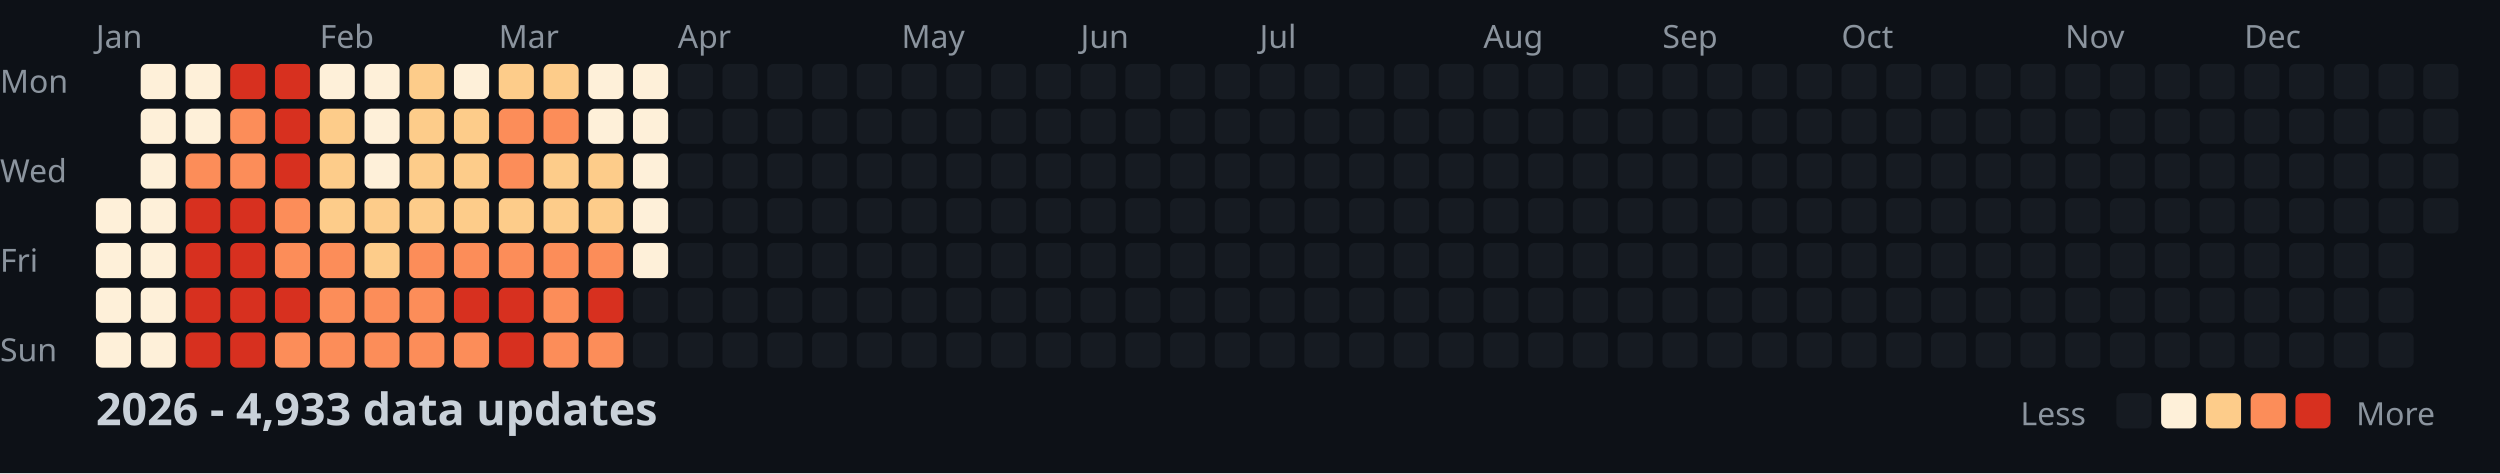
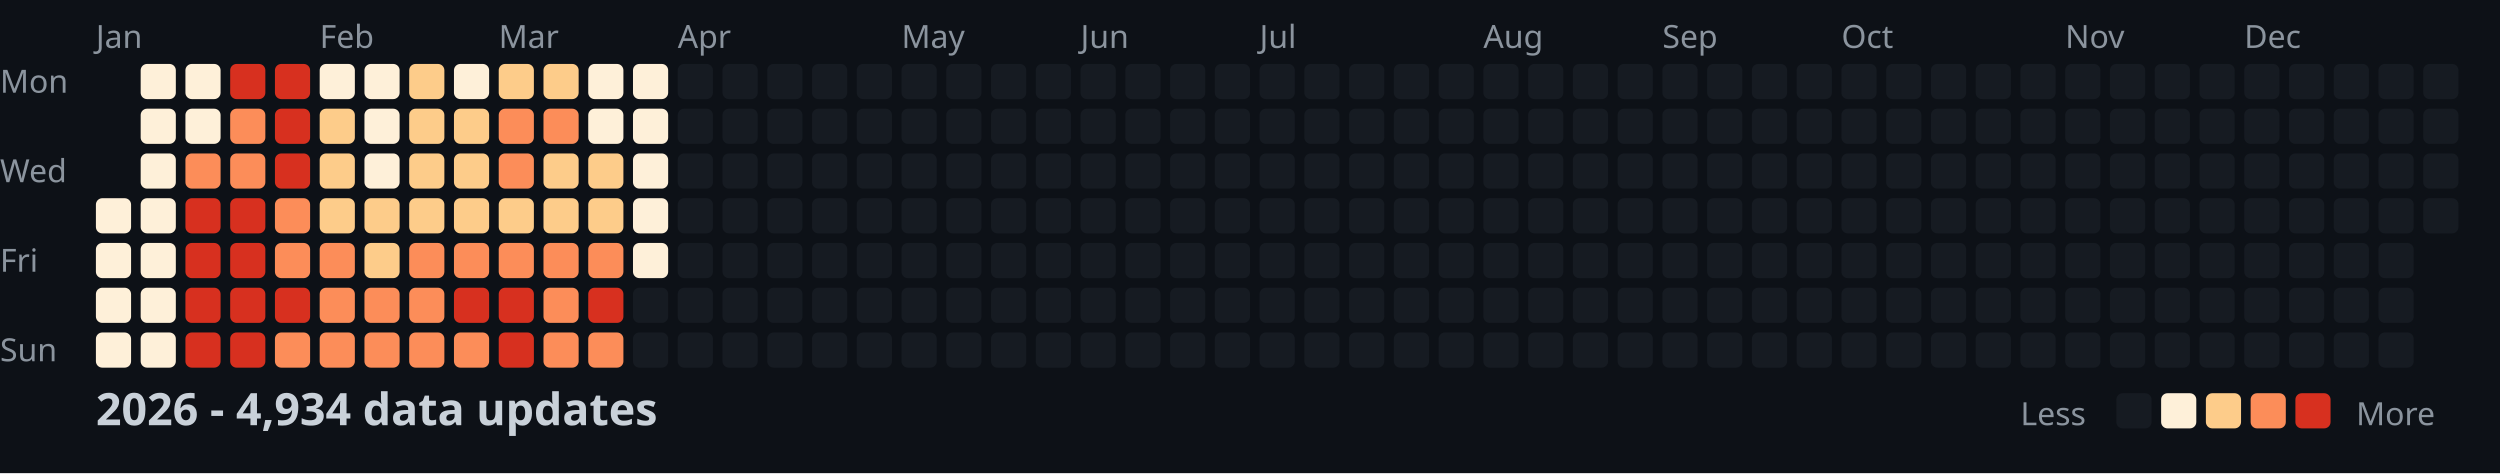
<svg xmlns="http://www.w3.org/2000/svg" width="782" height="148">
  <style>
    .month { font: 10px sans-serif; fill: #8b949e; }
    .day { font: 10px sans-serif; fill: #8b949e; }
    .title { font: bold 14px sans-serif; fill: #c9d1d9; }
    .legend { font: 10px sans-serif; fill: #8b949e; }
  </style>
  <rect width="100%" height="100%" fill="#0d1117" />
  <text x="0" y="29" class="day">Mon</text>
  <text x="0" y="57" class="day">Wed</text>
  <text x="0" y="85" class="day">Fri</text>
  <text x="0" y="113" class="day">Sun</text>
  <text x="30" y="15" class="month">Jan</text>
  <text x="100" y="15" class="month">Feb</text>
  <text x="156" y="15" class="month">Mar</text>
  <text x="212" y="15" class="month">Apr</text>
  <text x="282" y="15" class="month">May</text>
  <text x="338" y="15" class="month">Jun</text>
  <text x="394" y="15" class="month">Jul</text>
  <text x="464" y="15" class="month">Aug</text>
  <text x="520" y="15" class="month">Sep</text>
  <text x="576" y="15" class="month">Oct</text>
  <text x="646" y="15" class="month">Nov</text>
  <text x="702" y="15" class="month">Dec</text>
  <rect x="30" y="62" width="11" height="11" fill="#fef0d9" rx="2" />
  <rect x="30" y="76" width="11" height="11" fill="#fef0d9" rx="2" />
  <rect x="30" y="90" width="11" height="11" fill="#fef0d9" rx="2" />
  <rect x="30" y="104" width="11" height="11" fill="#fef0d9" rx="2" />
  <rect x="44" y="20" width="11" height="11" fill="#fef0d9" rx="2" />
  <rect x="44" y="34" width="11" height="11" fill="#fef0d9" rx="2" />
  <rect x="44" y="48" width="11" height="11" fill="#fef0d9" rx="2" />
  <rect x="44" y="62" width="11" height="11" fill="#fef0d9" rx="2" />
  <rect x="44" y="76" width="11" height="11" fill="#fef0d9" rx="2" />
  <rect x="44" y="90" width="11" height="11" fill="#fef0d9" rx="2" />
  <rect x="44" y="104" width="11" height="11" fill="#fef0d9" rx="2" />
  <rect x="58" y="20" width="11" height="11" fill="#fef0d9" rx="2" />
  <rect x="58" y="34" width="11" height="11" fill="#fef0d9" rx="2" />
  <rect x="58" y="48" width="11" height="11" fill="#fc8d59" rx="2" />
  <rect x="58" y="62" width="11" height="11" fill="#d7301f" rx="2" />
  <rect x="58" y="76" width="11" height="11" fill="#d7301f" rx="2" />
  <rect x="58" y="90" width="11" height="11" fill="#d7301f" rx="2" />
  <rect x="58" y="104" width="11" height="11" fill="#d7301f" rx="2" />
  <rect x="72" y="20" width="11" height="11" fill="#d7301f" rx="2" />
  <rect x="72" y="34" width="11" height="11" fill="#fc8d59" rx="2" />
  <rect x="72" y="48" width="11" height="11" fill="#fc8d59" rx="2" />
  <rect x="72" y="62" width="11" height="11" fill="#d7301f" rx="2" />
  <rect x="72" y="76" width="11" height="11" fill="#d7301f" rx="2" />
  <rect x="72" y="90" width="11" height="11" fill="#d7301f" rx="2" />
  <rect x="72" y="104" width="11" height="11" fill="#d7301f" rx="2" />
  <rect x="86" y="20" width="11" height="11" fill="#d7301f" rx="2" />
  <rect x="86" y="34" width="11" height="11" fill="#d7301f" rx="2" />
  <rect x="86" y="48" width="11" height="11" fill="#d7301f" rx="2" />
  <rect x="86" y="62" width="11" height="11" fill="#fc8d59" rx="2" />
  <rect x="86" y="76" width="11" height="11" fill="#fc8d59" rx="2" />
  <rect x="86" y="90" width="11" height="11" fill="#d7301f" rx="2" />
  <rect x="86" y="104" width="11" height="11" fill="#fc8d59" rx="2" />
  <rect x="100" y="20" width="11" height="11" fill="#fef0d9" rx="2" />
  <rect x="100" y="34" width="11" height="11" fill="#fdcc8a" rx="2" />
  <rect x="100" y="48" width="11" height="11" fill="#fdcc8a" rx="2" />
  <rect x="100" y="62" width="11" height="11" fill="#fdcc8a" rx="2" />
  <rect x="100" y="76" width="11" height="11" fill="#fc8d59" rx="2" />
  <rect x="100" y="90" width="11" height="11" fill="#fc8d59" rx="2" />
  <rect x="100" y="104" width="11" height="11" fill="#fc8d59" rx="2" />
  <rect x="114" y="20" width="11" height="11" fill="#fef0d9" rx="2" />
  <rect x="114" y="34" width="11" height="11" fill="#fef0d9" rx="2" />
  <rect x="114" y="48" width="11" height="11" fill="#fef0d9" rx="2" />
  <rect x="114" y="62" width="11" height="11" fill="#fdcc8a" rx="2" />
  <rect x="114" y="76" width="11" height="11" fill="#fdcc8a" rx="2" />
  <rect x="114" y="90" width="11" height="11" fill="#fc8d59" rx="2" />
  <rect x="114" y="104" width="11" height="11" fill="#fc8d59" rx="2" />
  <rect x="128" y="20" width="11" height="11" fill="#fdcc8a" rx="2" />
  <rect x="128" y="34" width="11" height="11" fill="#fdcc8a" rx="2" />
  <rect x="128" y="48" width="11" height="11" fill="#fdcc8a" rx="2" />
  <rect x="128" y="62" width="11" height="11" fill="#fdcc8a" rx="2" />
  <rect x="128" y="76" width="11" height="11" fill="#fc8d59" rx="2" />
  <rect x="128" y="90" width="11" height="11" fill="#fc8d59" rx="2" />
  <rect x="128" y="104" width="11" height="11" fill="#fc8d59" rx="2" />
  <rect x="142" y="20" width="11" height="11" fill="#fef0d9" rx="2" />
  <rect x="142" y="34" width="11" height="11" fill="#fdcc8a" rx="2" />
  <rect x="142" y="48" width="11" height="11" fill="#fdcc8a" rx="2" />
  <rect x="142" y="62" width="11" height="11" fill="#fdcc8a" rx="2" />
  <rect x="142" y="76" width="11" height="11" fill="#fc8d59" rx="2" />
  <rect x="142" y="90" width="11" height="11" fill="#d7301f" rx="2" />
  <rect x="142" y="104" width="11" height="11" fill="#fc8d59" rx="2" />
  <rect x="156" y="20" width="11" height="11" fill="#fdcc8a" rx="2" />
  <rect x="156" y="34" width="11" height="11" fill="#fc8d59" rx="2" />
  <rect x="156" y="48" width="11" height="11" fill="#fc8d59" rx="2" />
  <rect x="156" y="62" width="11" height="11" fill="#fdcc8a" rx="2" />
  <rect x="156" y="76" width="11" height="11" fill="#fc8d59" rx="2" />
  <rect x="156" y="90" width="11" height="11" fill="#d7301f" rx="2" />
  <rect x="156" y="104" width="11" height="11" fill="#d7301f" rx="2" />
  <rect x="170" y="20" width="11" height="11" fill="#fdcc8a" rx="2" />
  <rect x="170" y="34" width="11" height="11" fill="#fc8d59" rx="2" />
  <rect x="170" y="48" width="11" height="11" fill="#fdcc8a" rx="2" />
  <rect x="170" y="62" width="11" height="11" fill="#fdcc8a" rx="2" />
  <rect x="170" y="76" width="11" height="11" fill="#fc8d59" rx="2" />
  <rect x="170" y="90" width="11" height="11" fill="#fc8d59" rx="2" />
  <rect x="170" y="104" width="11" height="11" fill="#fc8d59" rx="2" />
  <rect x="184" y="20" width="11" height="11" fill="#fef0d9" rx="2" />
  <rect x="184" y="34" width="11" height="11" fill="#fef0d9" rx="2" />
  <rect x="184" y="48" width="11" height="11" fill="#fdcc8a" rx="2" />
  <rect x="184" y="62" width="11" height="11" fill="#fdcc8a" rx="2" />
  <rect x="184" y="76" width="11" height="11" fill="#fc8d59" rx="2" />
  <rect x="184" y="90" width="11" height="11" fill="#d7301f" rx="2" />
  <rect x="184" y="104" width="11" height="11" fill="#fc8d59" rx="2" />
  <rect x="198" y="20" width="11" height="11" fill="#fef0d9" rx="2" />
  <rect x="198" y="34" width="11" height="11" fill="#fef0d9" rx="2" />
  <rect x="198" y="48" width="11" height="11" fill="#fef0d9" rx="2" />
  <rect x="198" y="62" width="11" height="11" fill="#fef0d9" rx="2" />
  <rect x="198" y="76" width="11" height="11" fill="#fef0d9" rx="2" />
  <rect x="198" y="90" width="11" height="11" fill="#161b22" rx="2" />
  <rect x="198" y="104" width="11" height="11" fill="#161b22" rx="2" />
  <rect x="212" y="20" width="11" height="11" fill="#161b22" rx="2" />
  <rect x="212" y="34" width="11" height="11" fill="#161b22" rx="2" />
  <rect x="212" y="48" width="11" height="11" fill="#161b22" rx="2" />
  <rect x="212" y="62" width="11" height="11" fill="#161b22" rx="2" />
  <rect x="212" y="76" width="11" height="11" fill="#161b22" rx="2" />
  <rect x="212" y="90" width="11" height="11" fill="#161b22" rx="2" />
  <rect x="212" y="104" width="11" height="11" fill="#161b22" rx="2" />
  <rect x="226" y="20" width="11" height="11" fill="#161b22" rx="2" />
  <rect x="226" y="34" width="11" height="11" fill="#161b22" rx="2" />
  <rect x="226" y="48" width="11" height="11" fill="#161b22" rx="2" />
  <rect x="226" y="62" width="11" height="11" fill="#161b22" rx="2" />
  <rect x="226" y="76" width="11" height="11" fill="#161b22" rx="2" />
  <rect x="226" y="90" width="11" height="11" fill="#161b22" rx="2" />
  <rect x="226" y="104" width="11" height="11" fill="#161b22" rx="2" />
  <rect x="240" y="20" width="11" height="11" fill="#161b22" rx="2" />
  <rect x="240" y="34" width="11" height="11" fill="#161b22" rx="2" />
  <rect x="240" y="48" width="11" height="11" fill="#161b22" rx="2" />
  <rect x="240" y="62" width="11" height="11" fill="#161b22" rx="2" />
  <rect x="240" y="76" width="11" height="11" fill="#161b22" rx="2" />
  <rect x="240" y="90" width="11" height="11" fill="#161b22" rx="2" />
  <rect x="240" y="104" width="11" height="11" fill="#161b22" rx="2" />
  <rect x="254" y="20" width="11" height="11" fill="#161b22" rx="2" />
  <rect x="254" y="34" width="11" height="11" fill="#161b22" rx="2" />
  <rect x="254" y="48" width="11" height="11" fill="#161b22" rx="2" />
  <rect x="254" y="62" width="11" height="11" fill="#161b22" rx="2" />
  <rect x="254" y="76" width="11" height="11" fill="#161b22" rx="2" />
  <rect x="254" y="90" width="11" height="11" fill="#161b22" rx="2" />
  <rect x="254" y="104" width="11" height="11" fill="#161b22" rx="2" />
  <rect x="268" y="20" width="11" height="11" fill="#161b22" rx="2" />
  <rect x="268" y="34" width="11" height="11" fill="#161b22" rx="2" />
  <rect x="268" y="48" width="11" height="11" fill="#161b22" rx="2" />
  <rect x="268" y="62" width="11" height="11" fill="#161b22" rx="2" />
  <rect x="268" y="76" width="11" height="11" fill="#161b22" rx="2" />
  <rect x="268" y="90" width="11" height="11" fill="#161b22" rx="2" />
  <rect x="268" y="104" width="11" height="11" fill="#161b22" rx="2" />
  <rect x="282" y="20" width="11" height="11" fill="#161b22" rx="2" />
  <rect x="282" y="34" width="11" height="11" fill="#161b22" rx="2" />
  <rect x="282" y="48" width="11" height="11" fill="#161b22" rx="2" />
  <rect x="282" y="62" width="11" height="11" fill="#161b22" rx="2" />
  <rect x="282" y="76" width="11" height="11" fill="#161b22" rx="2" />
  <rect x="282" y="90" width="11" height="11" fill="#161b22" rx="2" />
  <rect x="282" y="104" width="11" height="11" fill="#161b22" rx="2" />
  <rect x="296" y="20" width="11" height="11" fill="#161b22" rx="2" />
  <rect x="296" y="34" width="11" height="11" fill="#161b22" rx="2" />
  <rect x="296" y="48" width="11" height="11" fill="#161b22" rx="2" />
  <rect x="296" y="62" width="11" height="11" fill="#161b22" rx="2" />
  <rect x="296" y="76" width="11" height="11" fill="#161b22" rx="2" />
  <rect x="296" y="90" width="11" height="11" fill="#161b22" rx="2" />
  <rect x="296" y="104" width="11" height="11" fill="#161b22" rx="2" />
  <rect x="310" y="20" width="11" height="11" fill="#161b22" rx="2" />
  <rect x="310" y="34" width="11" height="11" fill="#161b22" rx="2" />
  <rect x="310" y="48" width="11" height="11" fill="#161b22" rx="2" />
  <rect x="310" y="62" width="11" height="11" fill="#161b22" rx="2" />
  <rect x="310" y="76" width="11" height="11" fill="#161b22" rx="2" />
  <rect x="310" y="90" width="11" height="11" fill="#161b22" rx="2" />
  <rect x="310" y="104" width="11" height="11" fill="#161b22" rx="2" />
  <rect x="324" y="20" width="11" height="11" fill="#161b22" rx="2" />
  <rect x="324" y="34" width="11" height="11" fill="#161b22" rx="2" />
  <rect x="324" y="48" width="11" height="11" fill="#161b22" rx="2" />
  <rect x="324" y="62" width="11" height="11" fill="#161b22" rx="2" />
  <rect x="324" y="76" width="11" height="11" fill="#161b22" rx="2" />
  <rect x="324" y="90" width="11" height="11" fill="#161b22" rx="2" />
  <rect x="324" y="104" width="11" height="11" fill="#161b22" rx="2" />
  <rect x="338" y="20" width="11" height="11" fill="#161b22" rx="2" />
  <rect x="338" y="34" width="11" height="11" fill="#161b22" rx="2" />
  <rect x="338" y="48" width="11" height="11" fill="#161b22" rx="2" />
  <rect x="338" y="62" width="11" height="11" fill="#161b22" rx="2" />
  <rect x="338" y="76" width="11" height="11" fill="#161b22" rx="2" />
  <rect x="338" y="90" width="11" height="11" fill="#161b22" rx="2" />
  <rect x="338" y="104" width="11" height="11" fill="#161b22" rx="2" />
  <rect x="352" y="20" width="11" height="11" fill="#161b22" rx="2" />
  <rect x="352" y="34" width="11" height="11" fill="#161b22" rx="2" />
  <rect x="352" y="48" width="11" height="11" fill="#161b22" rx="2" />
  <rect x="352" y="62" width="11" height="11" fill="#161b22" rx="2" />
  <rect x="352" y="76" width="11" height="11" fill="#161b22" rx="2" />
  <rect x="352" y="90" width="11" height="11" fill="#161b22" rx="2" />
  <rect x="352" y="104" width="11" height="11" fill="#161b22" rx="2" />
  <rect x="366" y="20" width="11" height="11" fill="#161b22" rx="2" />
  <rect x="366" y="34" width="11" height="11" fill="#161b22" rx="2" />
  <rect x="366" y="48" width="11" height="11" fill="#161b22" rx="2" />
  <rect x="366" y="62" width="11" height="11" fill="#161b22" rx="2" />
  <rect x="366" y="76" width="11" height="11" fill="#161b22" rx="2" />
  <rect x="366" y="90" width="11" height="11" fill="#161b22" rx="2" />
  <rect x="366" y="104" width="11" height="11" fill="#161b22" rx="2" />
  <rect x="380" y="20" width="11" height="11" fill="#161b22" rx="2" />
  <rect x="380" y="34" width="11" height="11" fill="#161b22" rx="2" />
  <rect x="380" y="48" width="11" height="11" fill="#161b22" rx="2" />
  <rect x="380" y="62" width="11" height="11" fill="#161b22" rx="2" />
  <rect x="380" y="76" width="11" height="11" fill="#161b22" rx="2" />
  <rect x="380" y="90" width="11" height="11" fill="#161b22" rx="2" />
  <rect x="380" y="104" width="11" height="11" fill="#161b22" rx="2" />
  <rect x="394" y="20" width="11" height="11" fill="#161b22" rx="2" />
  <rect x="394" y="34" width="11" height="11" fill="#161b22" rx="2" />
  <rect x="394" y="48" width="11" height="11" fill="#161b22" rx="2" />
  <rect x="394" y="62" width="11" height="11" fill="#161b22" rx="2" />
  <rect x="394" y="76" width="11" height="11" fill="#161b22" rx="2" />
  <rect x="394" y="90" width="11" height="11" fill="#161b22" rx="2" />
  <rect x="394" y="104" width="11" height="11" fill="#161b22" rx="2" />
  <rect x="408" y="20" width="11" height="11" fill="#161b22" rx="2" />
  <rect x="408" y="34" width="11" height="11" fill="#161b22" rx="2" />
  <rect x="408" y="48" width="11" height="11" fill="#161b22" rx="2" />
  <rect x="408" y="62" width="11" height="11" fill="#161b22" rx="2" />
  <rect x="408" y="76" width="11" height="11" fill="#161b22" rx="2" />
  <rect x="408" y="90" width="11" height="11" fill="#161b22" rx="2" />
  <rect x="408" y="104" width="11" height="11" fill="#161b22" rx="2" />
  <rect x="422" y="20" width="11" height="11" fill="#161b22" rx="2" />
  <rect x="422" y="34" width="11" height="11" fill="#161b22" rx="2" />
  <rect x="422" y="48" width="11" height="11" fill="#161b22" rx="2" />
  <rect x="422" y="62" width="11" height="11" fill="#161b22" rx="2" />
  <rect x="422" y="76" width="11" height="11" fill="#161b22" rx="2" />
  <rect x="422" y="90" width="11" height="11" fill="#161b22" rx="2" />
  <rect x="422" y="104" width="11" height="11" fill="#161b22" rx="2" />
  <rect x="436" y="20" width="11" height="11" fill="#161b22" rx="2" />
  <rect x="436" y="34" width="11" height="11" fill="#161b22" rx="2" />
  <rect x="436" y="48" width="11" height="11" fill="#161b22" rx="2" />
  <rect x="436" y="62" width="11" height="11" fill="#161b22" rx="2" />
  <rect x="436" y="76" width="11" height="11" fill="#161b22" rx="2" />
  <rect x="436" y="90" width="11" height="11" fill="#161b22" rx="2" />
  <rect x="436" y="104" width="11" height="11" fill="#161b22" rx="2" />
  <rect x="450" y="20" width="11" height="11" fill="#161b22" rx="2" />
  <rect x="450" y="34" width="11" height="11" fill="#161b22" rx="2" />
  <rect x="450" y="48" width="11" height="11" fill="#161b22" rx="2" />
  <rect x="450" y="62" width="11" height="11" fill="#161b22" rx="2" />
  <rect x="450" y="76" width="11" height="11" fill="#161b22" rx="2" />
  <rect x="450" y="90" width="11" height="11" fill="#161b22" rx="2" />
  <rect x="450" y="104" width="11" height="11" fill="#161b22" rx="2" />
  <rect x="464" y="20" width="11" height="11" fill="#161b22" rx="2" />
  <rect x="464" y="34" width="11" height="11" fill="#161b22" rx="2" />
  <rect x="464" y="48" width="11" height="11" fill="#161b22" rx="2" />
  <rect x="464" y="62" width="11" height="11" fill="#161b22" rx="2" />
  <rect x="464" y="76" width="11" height="11" fill="#161b22" rx="2" />
  <rect x="464" y="90" width="11" height="11" fill="#161b22" rx="2" />
  <rect x="464" y="104" width="11" height="11" fill="#161b22" rx="2" />
  <rect x="478" y="20" width="11" height="11" fill="#161b22" rx="2" />
  <rect x="478" y="34" width="11" height="11" fill="#161b22" rx="2" />
  <rect x="478" y="48" width="11" height="11" fill="#161b22" rx="2" />
  <rect x="478" y="62" width="11" height="11" fill="#161b22" rx="2" />
  <rect x="478" y="76" width="11" height="11" fill="#161b22" rx="2" />
  <rect x="478" y="90" width="11" height="11" fill="#161b22" rx="2" />
  <rect x="478" y="104" width="11" height="11" fill="#161b22" rx="2" />
  <rect x="492" y="20" width="11" height="11" fill="#161b22" rx="2" />
  <rect x="492" y="34" width="11" height="11" fill="#161b22" rx="2" />
  <rect x="492" y="48" width="11" height="11" fill="#161b22" rx="2" />
  <rect x="492" y="62" width="11" height="11" fill="#161b22" rx="2" />
  <rect x="492" y="76" width="11" height="11" fill="#161b22" rx="2" />
  <rect x="492" y="90" width="11" height="11" fill="#161b22" rx="2" />
  <rect x="492" y="104" width="11" height="11" fill="#161b22" rx="2" />
  <rect x="506" y="20" width="11" height="11" fill="#161b22" rx="2" />
  <rect x="506" y="34" width="11" height="11" fill="#161b22" rx="2" />
  <rect x="506" y="48" width="11" height="11" fill="#161b22" rx="2" />
  <rect x="506" y="62" width="11" height="11" fill="#161b22" rx="2" />
  <rect x="506" y="76" width="11" height="11" fill="#161b22" rx="2" />
  <rect x="506" y="90" width="11" height="11" fill="#161b22" rx="2" />
  <rect x="506" y="104" width="11" height="11" fill="#161b22" rx="2" />
  <rect x="520" y="20" width="11" height="11" fill="#161b22" rx="2" />
  <rect x="520" y="34" width="11" height="11" fill="#161b22" rx="2" />
  <rect x="520" y="48" width="11" height="11" fill="#161b22" rx="2" />
  <rect x="520" y="62" width="11" height="11" fill="#161b22" rx="2" />
  <rect x="520" y="76" width="11" height="11" fill="#161b22" rx="2" />
  <rect x="520" y="90" width="11" height="11" fill="#161b22" rx="2" />
  <rect x="520" y="104" width="11" height="11" fill="#161b22" rx="2" />
  <rect x="534" y="20" width="11" height="11" fill="#161b22" rx="2" />
  <rect x="534" y="34" width="11" height="11" fill="#161b22" rx="2" />
  <rect x="534" y="48" width="11" height="11" fill="#161b22" rx="2" />
  <rect x="534" y="62" width="11" height="11" fill="#161b22" rx="2" />
  <rect x="534" y="76" width="11" height="11" fill="#161b22" rx="2" />
  <rect x="534" y="90" width="11" height="11" fill="#161b22" rx="2" />
  <rect x="534" y="104" width="11" height="11" fill="#161b22" rx="2" />
  <rect x="548" y="20" width="11" height="11" fill="#161b22" rx="2" />
  <rect x="548" y="34" width="11" height="11" fill="#161b22" rx="2" />
  <rect x="548" y="48" width="11" height="11" fill="#161b22" rx="2" />
  <rect x="548" y="62" width="11" height="11" fill="#161b22" rx="2" />
  <rect x="548" y="76" width="11" height="11" fill="#161b22" rx="2" />
  <rect x="548" y="90" width="11" height="11" fill="#161b22" rx="2" />
  <rect x="548" y="104" width="11" height="11" fill="#161b22" rx="2" />
  <rect x="562" y="20" width="11" height="11" fill="#161b22" rx="2" />
  <rect x="562" y="34" width="11" height="11" fill="#161b22" rx="2" />
  <rect x="562" y="48" width="11" height="11" fill="#161b22" rx="2" />
  <rect x="562" y="62" width="11" height="11" fill="#161b22" rx="2" />
  <rect x="562" y="76" width="11" height="11" fill="#161b22" rx="2" />
  <rect x="562" y="90" width="11" height="11" fill="#161b22" rx="2" />
  <rect x="562" y="104" width="11" height="11" fill="#161b22" rx="2" />
  <rect x="576" y="20" width="11" height="11" fill="#161b22" rx="2" />
  <rect x="576" y="34" width="11" height="11" fill="#161b22" rx="2" />
  <rect x="576" y="48" width="11" height="11" fill="#161b22" rx="2" />
  <rect x="576" y="62" width="11" height="11" fill="#161b22" rx="2" />
  <rect x="576" y="76" width="11" height="11" fill="#161b22" rx="2" />
  <rect x="576" y="90" width="11" height="11" fill="#161b22" rx="2" />
  <rect x="576" y="104" width="11" height="11" fill="#161b22" rx="2" />
  <rect x="590" y="20" width="11" height="11" fill="#161b22" rx="2" />
  <rect x="590" y="34" width="11" height="11" fill="#161b22" rx="2" />
  <rect x="590" y="48" width="11" height="11" fill="#161b22" rx="2" />
  <rect x="590" y="62" width="11" height="11" fill="#161b22" rx="2" />
  <rect x="590" y="76" width="11" height="11" fill="#161b22" rx="2" />
  <rect x="590" y="90" width="11" height="11" fill="#161b22" rx="2" />
  <rect x="590" y="104" width="11" height="11" fill="#161b22" rx="2" />
  <rect x="604" y="20" width="11" height="11" fill="#161b22" rx="2" />
  <rect x="604" y="34" width="11" height="11" fill="#161b22" rx="2" />
  <rect x="604" y="48" width="11" height="11" fill="#161b22" rx="2" />
  <rect x="604" y="62" width="11" height="11" fill="#161b22" rx="2" />
  <rect x="604" y="76" width="11" height="11" fill="#161b22" rx="2" />
  <rect x="604" y="90" width="11" height="11" fill="#161b22" rx="2" />
  <rect x="604" y="104" width="11" height="11" fill="#161b22" rx="2" />
  <rect x="618" y="20" width="11" height="11" fill="#161b22" rx="2" />
  <rect x="618" y="34" width="11" height="11" fill="#161b22" rx="2" />
  <rect x="618" y="48" width="11" height="11" fill="#161b22" rx="2" />
  <rect x="618" y="62" width="11" height="11" fill="#161b22" rx="2" />
  <rect x="618" y="76" width="11" height="11" fill="#161b22" rx="2" />
  <rect x="618" y="90" width="11" height="11" fill="#161b22" rx="2" />
  <rect x="618" y="104" width="11" height="11" fill="#161b22" rx="2" />
  <rect x="632" y="20" width="11" height="11" fill="#161b22" rx="2" />
  <rect x="632" y="34" width="11" height="11" fill="#161b22" rx="2" />
  <rect x="632" y="48" width="11" height="11" fill="#161b22" rx="2" />
  <rect x="632" y="62" width="11" height="11" fill="#161b22" rx="2" />
  <rect x="632" y="76" width="11" height="11" fill="#161b22" rx="2" />
  <rect x="632" y="90" width="11" height="11" fill="#161b22" rx="2" />
  <rect x="632" y="104" width="11" height="11" fill="#161b22" rx="2" />
  <rect x="646" y="20" width="11" height="11" fill="#161b22" rx="2" />
  <rect x="646" y="34" width="11" height="11" fill="#161b22" rx="2" />
  <rect x="646" y="48" width="11" height="11" fill="#161b22" rx="2" />
  <rect x="646" y="62" width="11" height="11" fill="#161b22" rx="2" />
  <rect x="646" y="76" width="11" height="11" fill="#161b22" rx="2" />
  <rect x="646" y="90" width="11" height="11" fill="#161b22" rx="2" />
  <rect x="646" y="104" width="11" height="11" fill="#161b22" rx="2" />
  <rect x="660" y="20" width="11" height="11" fill="#161b22" rx="2" />
  <rect x="660" y="34" width="11" height="11" fill="#161b22" rx="2" />
  <rect x="660" y="48" width="11" height="11" fill="#161b22" rx="2" />
  <rect x="660" y="62" width="11" height="11" fill="#161b22" rx="2" />
  <rect x="660" y="76" width="11" height="11" fill="#161b22" rx="2" />
  <rect x="660" y="90" width="11" height="11" fill="#161b22" rx="2" />
  <rect x="660" y="104" width="11" height="11" fill="#161b22" rx="2" />
  <rect x="674" y="20" width="11" height="11" fill="#161b22" rx="2" />
  <rect x="674" y="34" width="11" height="11" fill="#161b22" rx="2" />
  <rect x="674" y="48" width="11" height="11" fill="#161b22" rx="2" />
  <rect x="674" y="62" width="11" height="11" fill="#161b22" rx="2" />
  <rect x="674" y="76" width="11" height="11" fill="#161b22" rx="2" />
  <rect x="674" y="90" width="11" height="11" fill="#161b22" rx="2" />
  <rect x="674" y="104" width="11" height="11" fill="#161b22" rx="2" />
  <rect x="688" y="20" width="11" height="11" fill="#161b22" rx="2" />
  <rect x="688" y="34" width="11" height="11" fill="#161b22" rx="2" />
  <rect x="688" y="48" width="11" height="11" fill="#161b22" rx="2" />
  <rect x="688" y="62" width="11" height="11" fill="#161b22" rx="2" />
  <rect x="688" y="76" width="11" height="11" fill="#161b22" rx="2" />
  <rect x="688" y="90" width="11" height="11" fill="#161b22" rx="2" />
  <rect x="688" y="104" width="11" height="11" fill="#161b22" rx="2" />
  <rect x="702" y="20" width="11" height="11" fill="#161b22" rx="2" />
  <rect x="702" y="34" width="11" height="11" fill="#161b22" rx="2" />
  <rect x="702" y="48" width="11" height="11" fill="#161b22" rx="2" />
  <rect x="702" y="62" width="11" height="11" fill="#161b22" rx="2" />
  <rect x="702" y="76" width="11" height="11" fill="#161b22" rx="2" />
  <rect x="702" y="90" width="11" height="11" fill="#161b22" rx="2" />
  <rect x="702" y="104" width="11" height="11" fill="#161b22" rx="2" />
  <rect x="716" y="20" width="11" height="11" fill="#161b22" rx="2" />
  <rect x="716" y="34" width="11" height="11" fill="#161b22" rx="2" />
  <rect x="716" y="48" width="11" height="11" fill="#161b22" rx="2" />
  <rect x="716" y="62" width="11" height="11" fill="#161b22" rx="2" />
  <rect x="716" y="76" width="11" height="11" fill="#161b22" rx="2" />
  <rect x="716" y="90" width="11" height="11" fill="#161b22" rx="2" />
  <rect x="716" y="104" width="11" height="11" fill="#161b22" rx="2" />
  <rect x="730" y="20" width="11" height="11" fill="#161b22" rx="2" />
  <rect x="730" y="34" width="11" height="11" fill="#161b22" rx="2" />
  <rect x="730" y="48" width="11" height="11" fill="#161b22" rx="2" />
  <rect x="730" y="62" width="11" height="11" fill="#161b22" rx="2" />
  <rect x="730" y="76" width="11" height="11" fill="#161b22" rx="2" />
  <rect x="730" y="90" width="11" height="11" fill="#161b22" rx="2" />
  <rect x="730" y="104" width="11" height="11" fill="#161b22" rx="2" />
  <rect x="744" y="20" width="11" height="11" fill="#161b22" rx="2" />
  <rect x="744" y="34" width="11" height="11" fill="#161b22" rx="2" />
  <rect x="744" y="48" width="11" height="11" fill="#161b22" rx="2" />
  <rect x="744" y="62" width="11" height="11" fill="#161b22" rx="2" />
  <rect x="744" y="76" width="11" height="11" fill="#161b22" rx="2" />
  <rect x="744" y="90" width="11" height="11" fill="#161b22" rx="2" />
  <rect x="744" y="104" width="11" height="11" fill="#161b22" rx="2" />
  <rect x="758" y="20" width="11" height="11" fill="#161b22" rx="2" />
  <rect x="758" y="34" width="11" height="11" fill="#161b22" rx="2" />
  <rect x="758" y="48" width="11" height="11" fill="#161b22" rx="2" />
  <rect x="758" y="62" width="11" height="11" fill="#161b22" rx="2" />
-   <text x="30" y="133" class="title">2026 - 4,933 data updates</text>
+   <text x="30" y="133" class="title">2026 - 4,934 data updates</text>
  <text x="632" y="133" class="legend">Less</text>
  <rect x="662" y="123" width="11" height="11" fill="#161b22" rx="2" />
  <rect x="676" y="123" width="11" height="11" fill="#fef0d9" rx="2" />
  <rect x="690" y="123" width="11" height="11" fill="#fdcc8a" rx="2" />
  <rect x="704" y="123" width="11" height="11" fill="#fc8d59" rx="2" />
  <rect x="718" y="123" width="11" height="11" fill="#d7301f" rx="2" />
  <text x="737" y="133" class="legend">More</text>
</svg>
